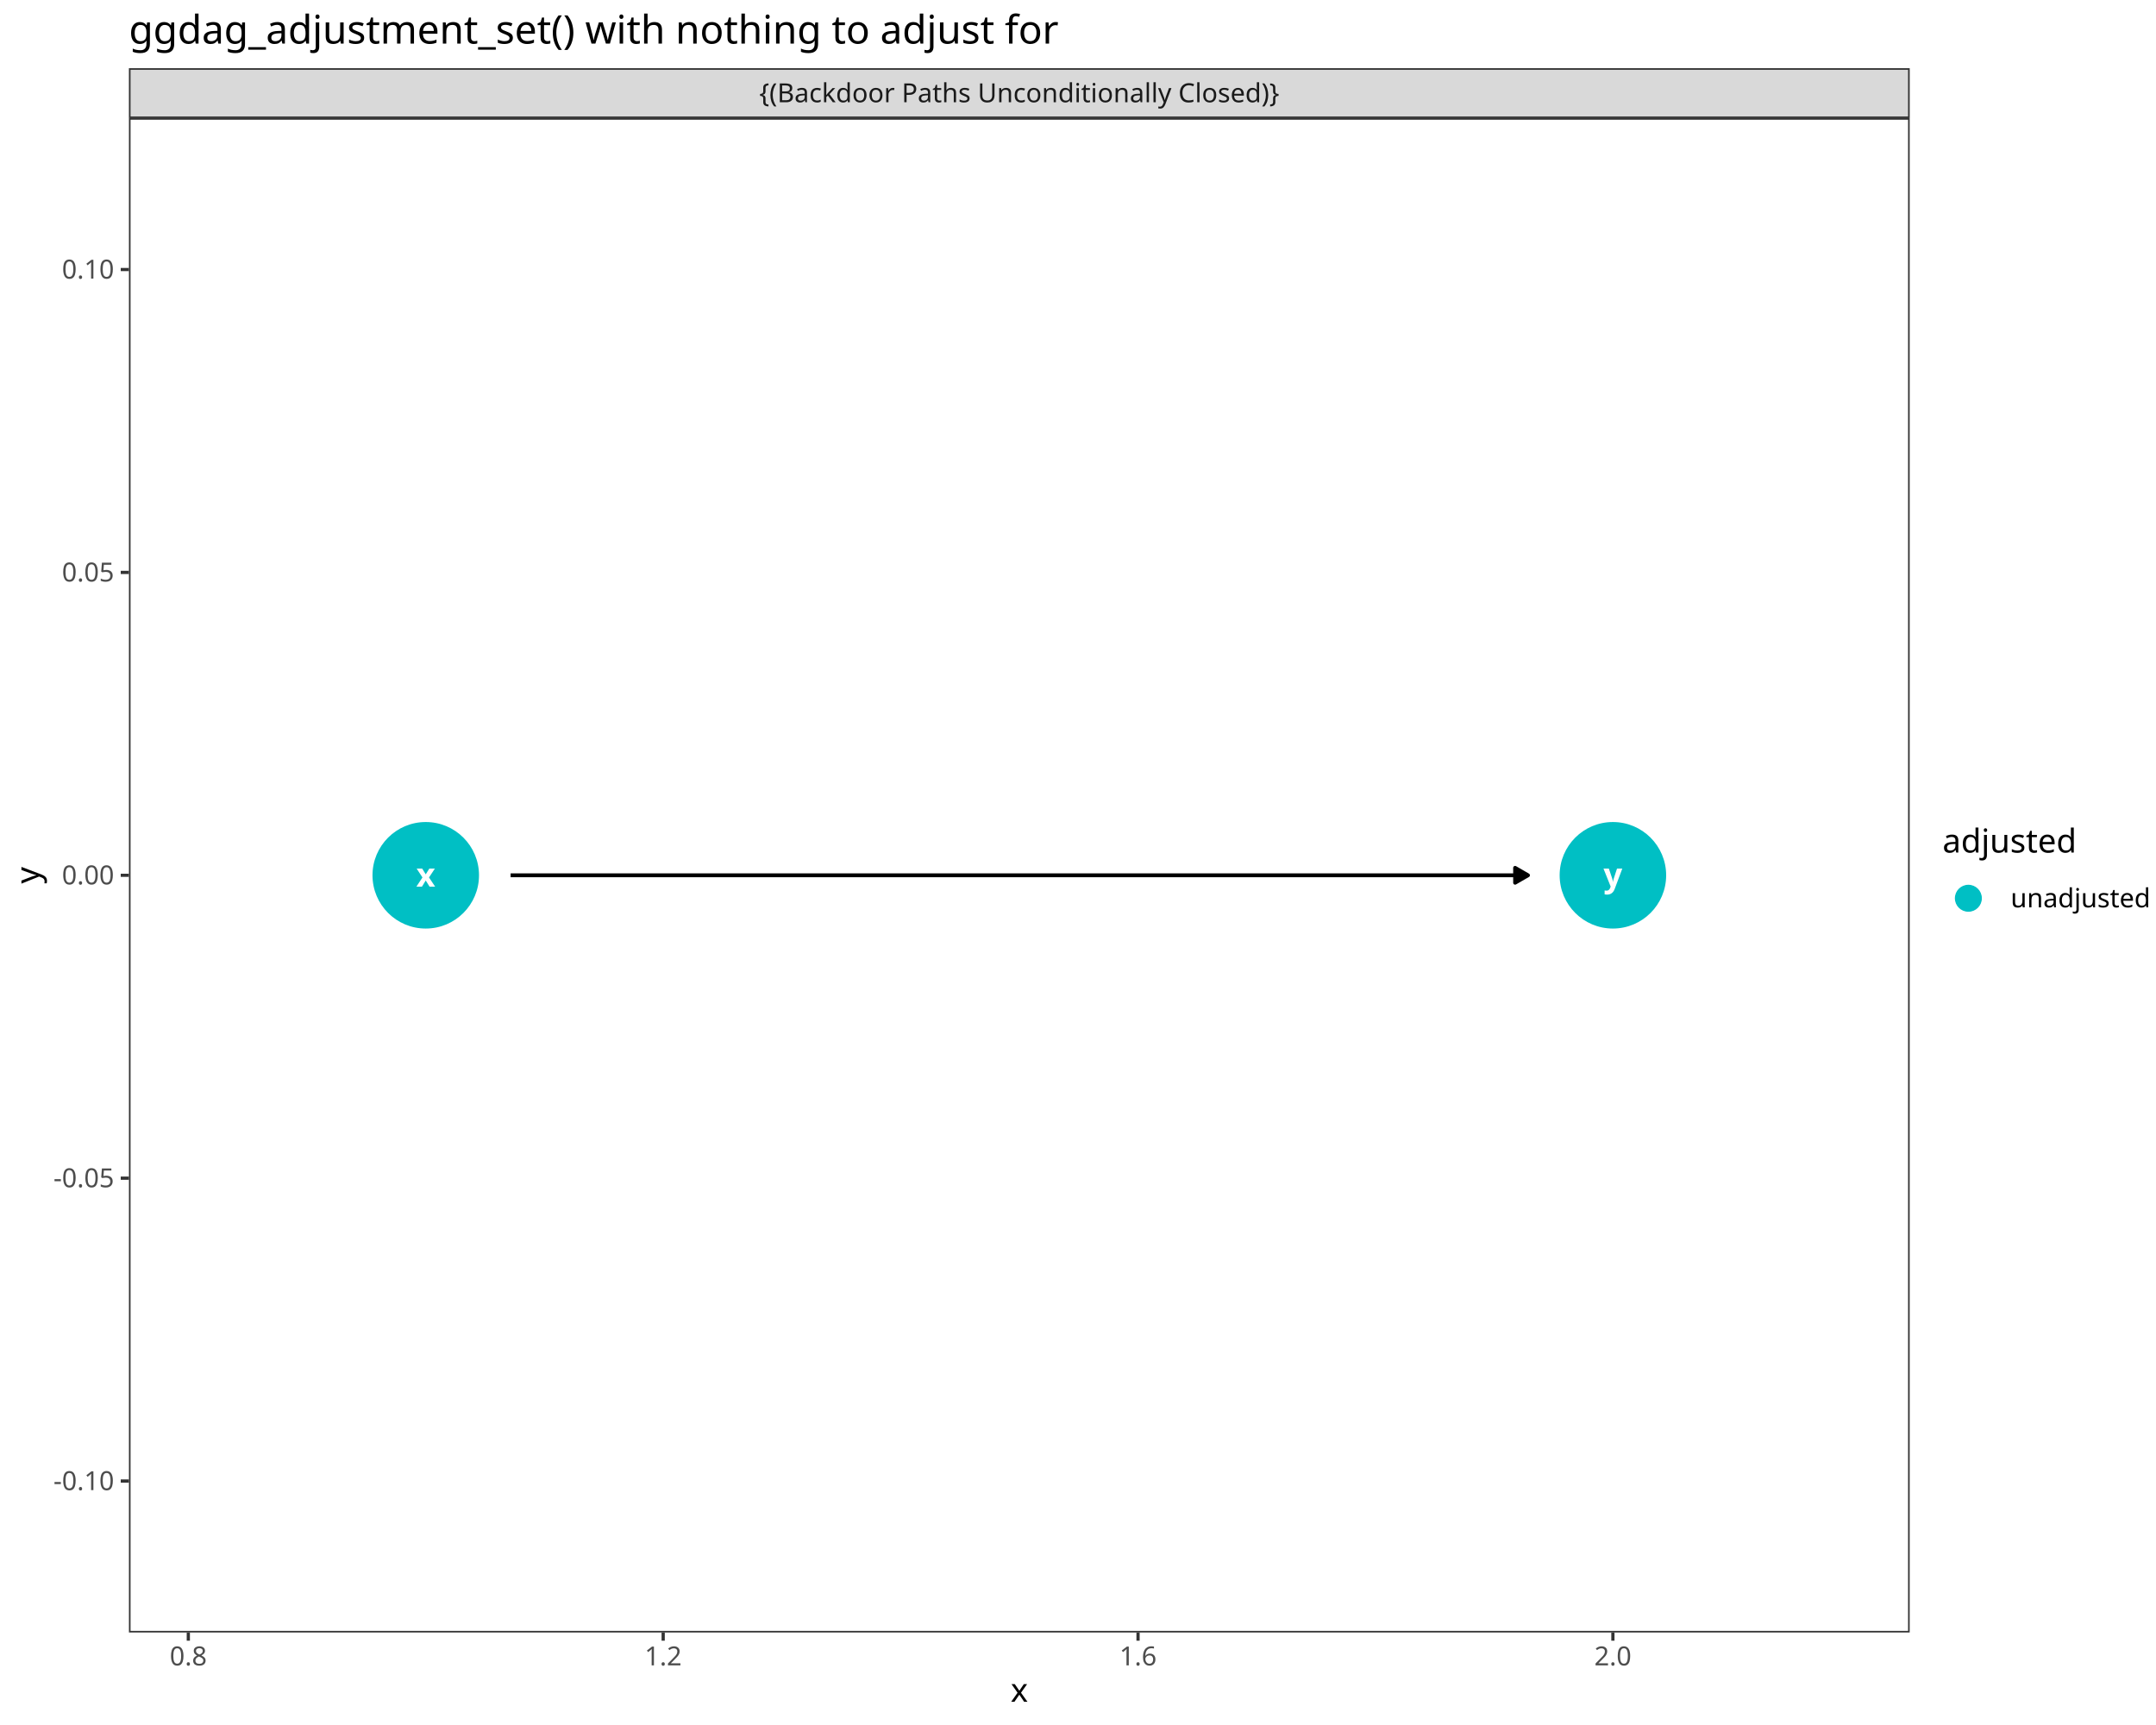
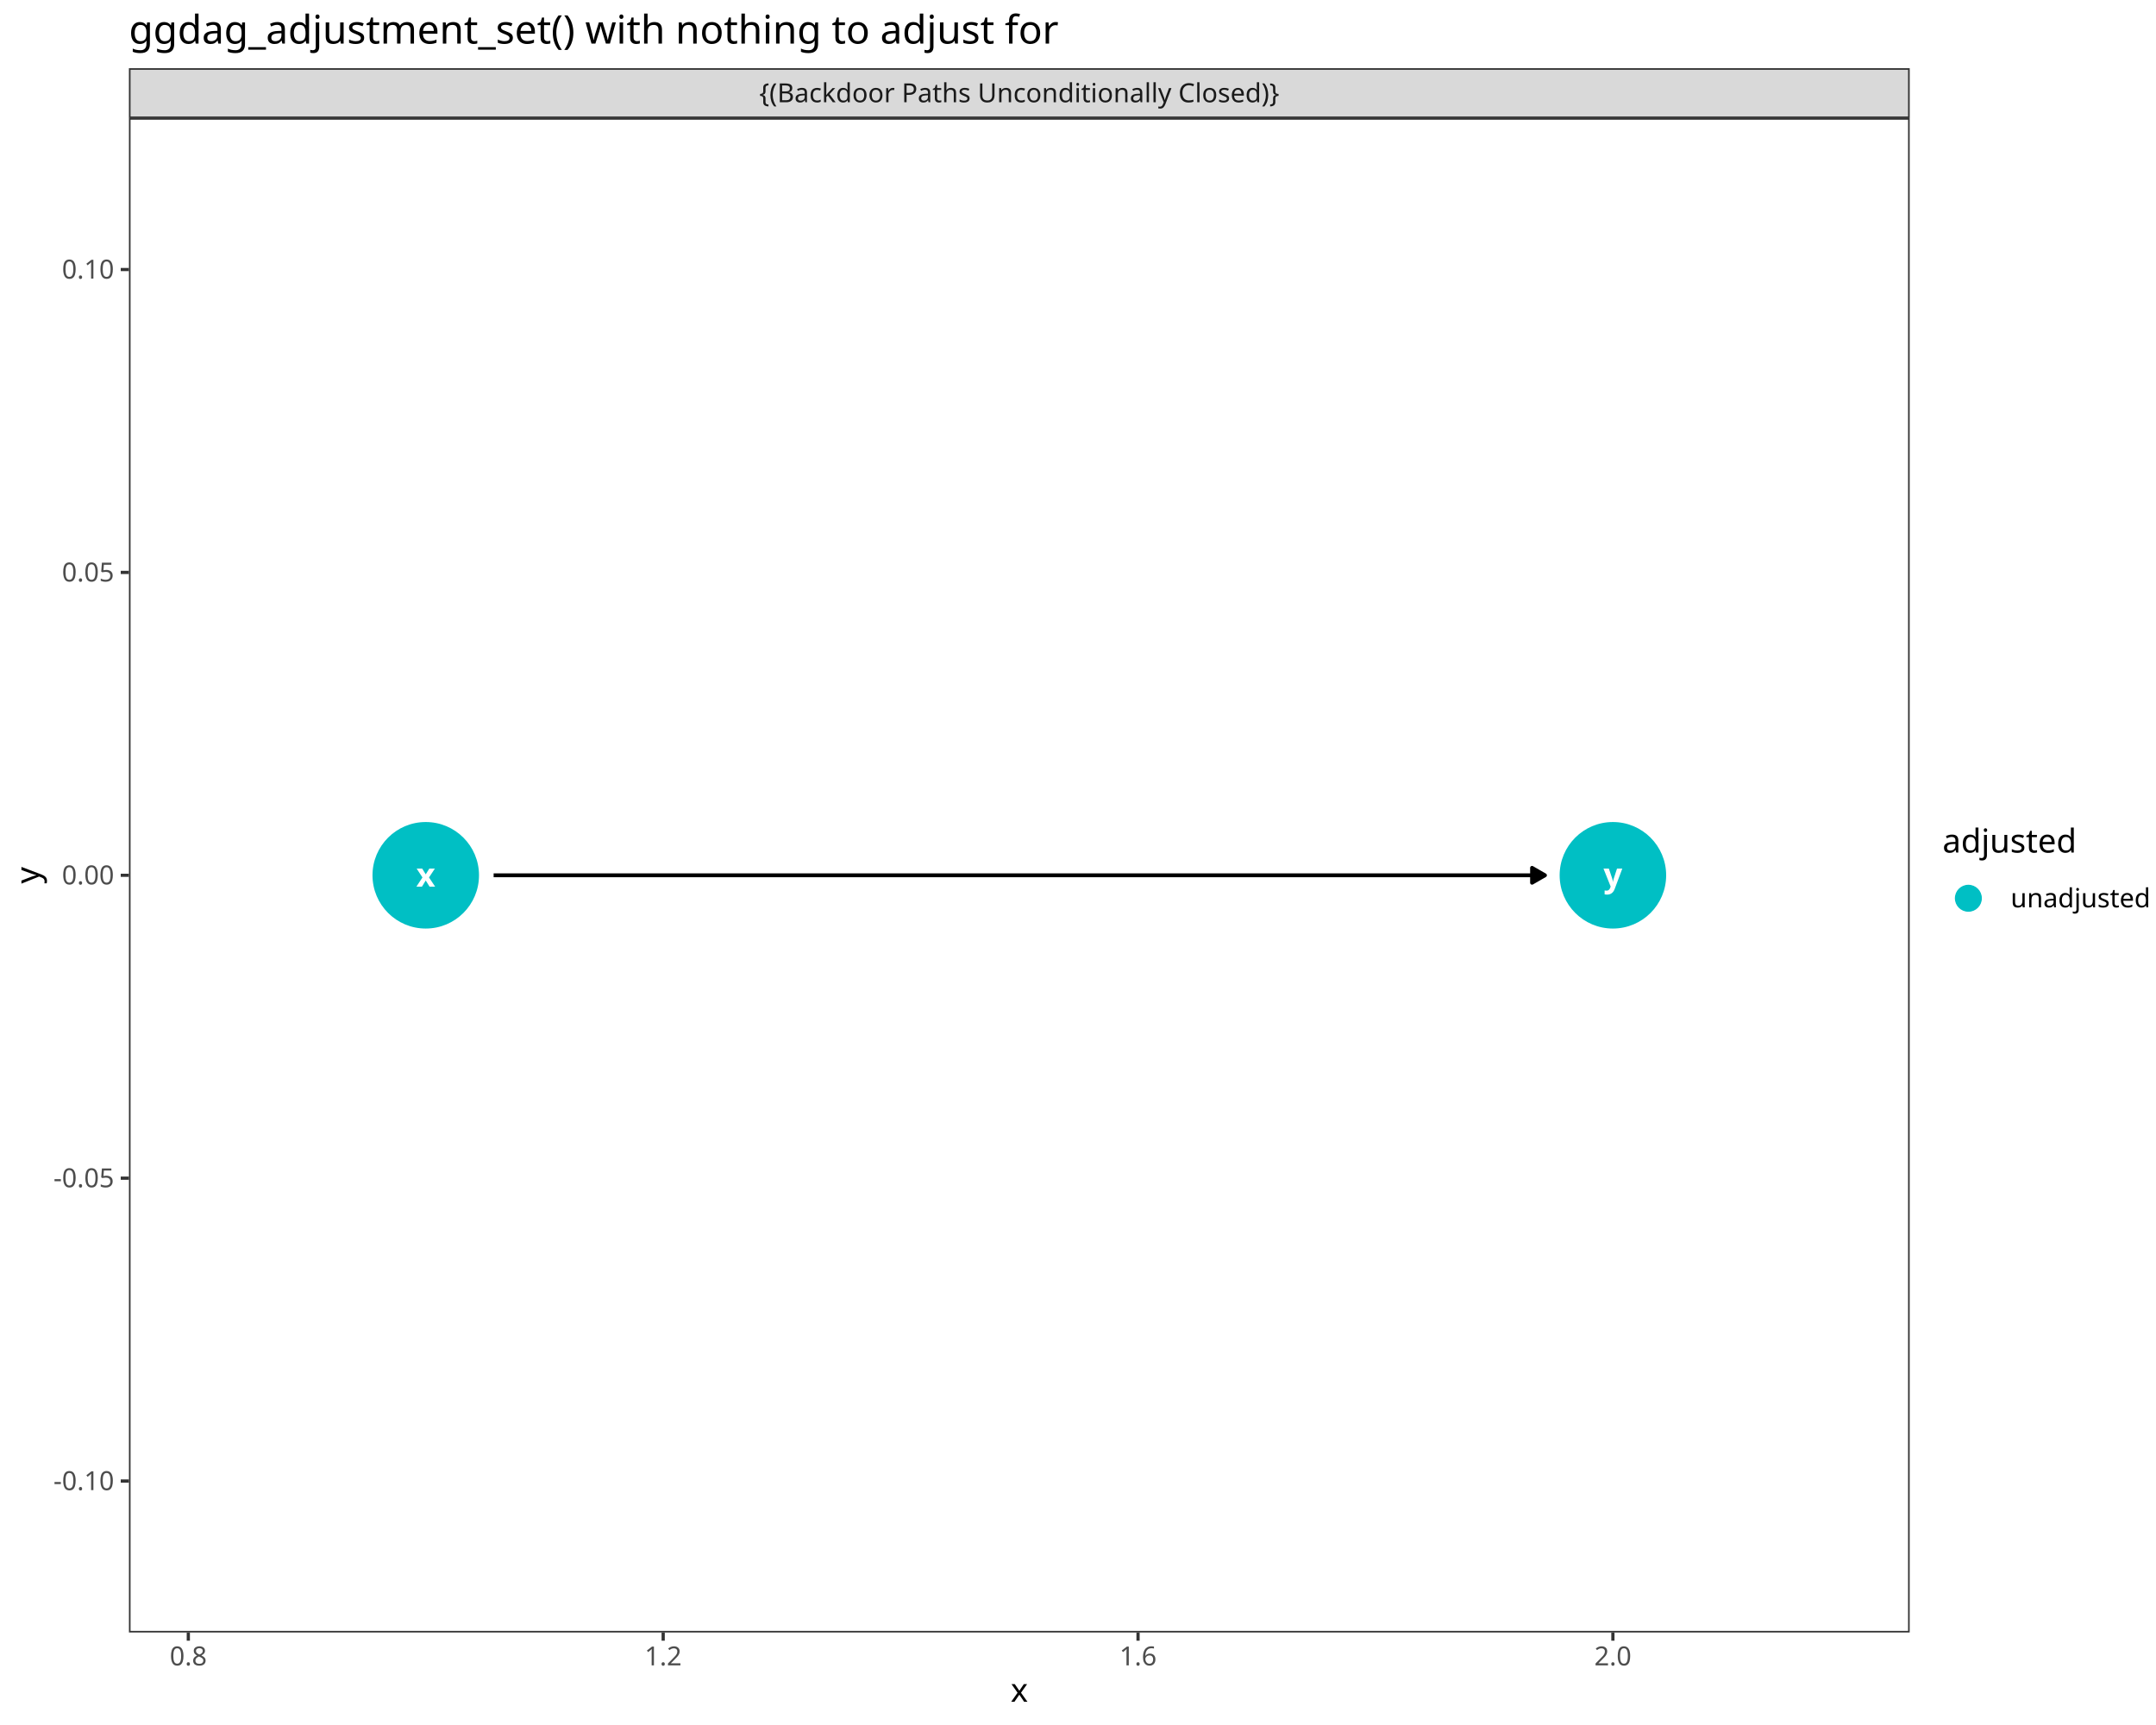
<svg xmlns="http://www.w3.org/2000/svg" class="svglite" data-engine-version="2.0" width="720.00pt" height="576.00pt" viewBox="0 0 720.00 576.00">
  <defs>
    <style type="text/css">
    .svglite line, .svglite polyline, .svglite polygon, .svglite path, .svglite rect, .svglite circle {
      fill: none;
      stroke: #000000;
      stroke-linecap: round;
      stroke-linejoin: round;
      stroke-miterlimit: 10.00;
    }
  </style>
  </defs>
  <rect width="100%" height="100%" style="stroke: none; fill: #FFFFFF;" />
  <defs>
    <clipPath id="cpMC4wMHw3MjAuMDB8MC4wMHw1NzYuMDA=">
      <rect x="0.00" y="0.00" width="720.00" height="576.00" />
    </clipPath>
  </defs>
  <g clip-path="url(#cpMC4wMHw3MjAuMDB8MC4wMHw1NzYuMDA=)">
    <rect x="0.00" y="0.00" width="720.00" height="576.00" style="stroke-width: 1.07; stroke: #FFFFFF; fill: #FFFFFF;" />
  </g>
  <defs>
    <clipPath id="cpNDMuMDZ8NjM3Ljc0fDM5LjQzfDU0NS4xMQ==">
      <rect x="43.06" y="39.43" width="594.68" height="505.68" />
    </clipPath>
  </defs>
  <g clip-path="url(#cpNDMuMDZ8NjM3Ljc0fDM5LjQzfDU0NS4xMQ==)">
    <rect x="43.06" y="39.43" width="594.68" height="505.68" style="stroke-width: 1.07; stroke: none; fill: #FFFFFF;" />
-     <polyline points="170.52,292.27 174.21,292.27 178.22,292.27 182.22,292.27 186.23,292.27 190.23,292.27 194.23,292.27 198.24,292.27 202.24,292.27 206.25,292.27 210.25,292.27 214.26,292.27 218.26,292.27 222.27,292.27 226.27,292.27 230.28,292.27 234.28,292.27 238.28,292.27 242.29,292.27 246.29,292.27 250.30,292.27 254.30,292.27 258.31,292.27 262.31,292.27 266.32,292.27 270.32,292.27 274.33,292.27 278.33,292.27 282.33,292.27 286.34,292.27 290.34,292.27 294.35,292.27 298.35,292.27 302.36,292.27 306.36,292.27 310.37,292.27 314.37,292.27 318.38,292.27 322.38,292.27 326.38,292.27 330.39,292.27 334.39,292.27 338.40,292.27 342.40,292.27 346.41,292.27 350.41,292.27 354.42,292.27 358.42,292.27 362.43,292.27 366.43,292.27 370.43,292.27 374.44,292.27 378.44,292.27 382.45,292.27 386.45,292.27 390.46,292.27 394.46,292.27 398.47,292.27 402.47,292.27 406.48,292.27 410.48,292.27 414.48,292.27 418.49,292.27 422.49,292.27 426.50,292.27 430.50,292.27 434.51,292.27 438.51,292.27 442.52,292.27 446.52,292.27 450.53,292.27 454.53,292.27 458.54,292.27 462.54,292.27 466.54,292.27 470.55,292.27 474.55,292.27 478.56,292.27 482.56,292.27 486.57,292.27 490.57,292.27 494.58,292.27 498.58,292.27 502.59,292.27 506.59,292.27 510.28,292.27 " style="stroke-width: 1.28; stroke-linecap: butt;" />
-     <polygon points="505.97,294.76 510.28,292.27 505.97,289.78 " style="stroke-width: 1.28; stroke-linecap: butt; fill: #000000;" />
+     <polyline points="164.85,292.27 166.20,292.27 170.21,292.27 174.21,292.27 178.22,292.27 182.22,292.27 186.23,292.27 190.23,292.27 194.23,292.27 198.24,292.27 202.24,292.27 206.25,292.27 210.25,292.27 214.26,292.27 218.26,292.27 222.27,292.27 226.27,292.27 230.28,292.27 234.28,292.27 238.28,292.27 242.29,292.27 246.29,292.27 250.30,292.27 254.30,292.27 258.31,292.27 262.31,292.27 266.32,292.27 270.32,292.27 274.33,292.27 278.33,292.27 282.33,292.27 286.34,292.27 290.34,292.27 294.35,292.27 298.35,292.27 302.36,292.27 306.36,292.27 310.37,292.27 314.37,292.27 318.38,292.27 322.38,292.27 326.38,292.27 330.39,292.27 334.39,292.27 338.40,292.27 342.40,292.27 346.41,292.27 350.41,292.27 354.42,292.27 358.42,292.27 362.43,292.27 366.43,292.27 370.43,292.27 374.44,292.27 378.44,292.27 382.45,292.27 386.45,292.27 390.46,292.27 394.46,292.27 398.47,292.27 402.47,292.27 406.48,292.27 410.48,292.27 414.48,292.27 418.49,292.27 422.49,292.27 426.50,292.27 430.50,292.27 434.51,292.27 438.51,292.27 442.52,292.27 446.52,292.27 450.53,292.27 454.53,292.27 458.54,292.27 462.54,292.27 466.54,292.27 470.55,292.27 474.55,292.27 478.56,292.27 482.56,292.27 486.57,292.27 490.57,292.27 494.58,292.27 498.58,292.27 502.59,292.27 506.59,292.27 510.59,292.27 514.60,292.27 515.95,292.27 " style="stroke-width: 1.28; stroke-linecap: butt;" />
+     <polygon points="511.63,294.76 515.95,292.27 511.63,289.78 " style="stroke-width: 1.28; stroke-linecap: butt; fill: #000000;" />
    <circle cx="142.18" cy="292.27" r="17.43" style="stroke-width: 0.71; stroke: #00BFC4; fill: #00BFC4;" />
    <circle cx="538.63" cy="292.27" r="17.43" style="stroke-width: 0.71; stroke: #00BFC4; fill: #00BFC4;" />
    <text x="142.18" y="296.07" text-anchor="middle" style="font-size: 11.04px; font-weight: bold; fill: #FFFFFF; font-family: sans;" textLength="5.52px" lengthAdjust="spacingAndGlyphs">x</text>
    <text x="538.63" y="296.07" text-anchor="middle" style="font-size: 11.04px; font-weight: bold; fill: #FFFFFF; font-family: sans;" textLength="5.52px" lengthAdjust="spacingAndGlyphs">y</text>
    <rect x="43.06" y="39.43" width="594.68" height="505.68" style="stroke-width: 1.07; stroke: #333333;" />
  </g>
  <g clip-path="url(#cpMC4wMHw3MjAuMDB8MC4wMHw1NzYuMDA=)">
</g>
  <defs>
    <clipPath id="cpNDMuMDZ8NjM3Ljc0fDIyLjc4fDM5LjQz">
      <rect x="43.06" y="22.78" width="594.68" height="16.65" />
    </clipPath>
  </defs>
  <g clip-path="url(#cpNDMuMDZ8NjM3Ljc0fDIyLjc4fDM5LjQz)">
    <rect x="43.06" y="22.78" width="594.68" height="16.65" style="stroke-width: 1.07; stroke: #333333; fill: #D9D9D9;" />
    <text x="340.40" y="34.14" text-anchor="middle" style="font-size: 8.80px; fill: #1A1A1A; font-family: sans;" textLength="165.86px" lengthAdjust="spacingAndGlyphs">{(Backdoor Paths Unconditionally Closed)}</text>
  </g>
  <g clip-path="url(#cpMC4wMHw3MjAuMDB8MC4wMHw1NzYuMDA=)">
    <polyline points="62.89,547.85 62.89,545.11 " style="stroke-width: 1.07; stroke: #333333; stroke-linecap: butt;" />
    <polyline points="221.47,547.85 221.47,545.11 " style="stroke-width: 1.07; stroke: #333333; stroke-linecap: butt;" />
    <polyline points="380.05,547.85 380.05,545.11 " style="stroke-width: 1.07; stroke: #333333; stroke-linecap: butt;" />
    <polyline points="538.63,547.85 538.63,545.11 " style="stroke-width: 1.07; stroke: #333333; stroke-linecap: butt;" />
    <text x="62.89" y="556.10" text-anchor="middle" style="font-size: 8.80px; fill: #4D4D4D; font-family: sans;" textLength="12.23px" lengthAdjust="spacingAndGlyphs">0.8</text>
    <text x="221.47" y="556.10" text-anchor="middle" style="font-size: 8.80px; fill: #4D4D4D; font-family: sans;" textLength="12.23px" lengthAdjust="spacingAndGlyphs">1.2</text>
    <text x="380.05" y="556.10" text-anchor="middle" style="font-size: 8.80px; fill: #4D4D4D; font-family: sans;" textLength="12.23px" lengthAdjust="spacingAndGlyphs">1.6</text>
    <text x="538.63" y="556.10" text-anchor="middle" style="font-size: 8.80px; fill: #4D4D4D; font-family: sans;" textLength="12.23px" lengthAdjust="spacingAndGlyphs">2.0</text>
    <text x="38.13" y="497.57" text-anchor="end" style="font-size: 8.80px; fill: #4D4D4D; font-family: sans;" textLength="20.06px" lengthAdjust="spacingAndGlyphs">-0.10</text>
    <text x="38.13" y="396.44" text-anchor="end" style="font-size: 8.80px; fill: #4D4D4D; font-family: sans;" textLength="20.06px" lengthAdjust="spacingAndGlyphs">-0.05</text>
    <text x="38.13" y="295.30" text-anchor="end" style="font-size: 8.80px; fill: #4D4D4D; font-family: sans;" textLength="17.13px" lengthAdjust="spacingAndGlyphs">0.00</text>
    <text x="38.13" y="194.17" text-anchor="end" style="font-size: 8.80px; fill: #4D4D4D; font-family: sans;" textLength="17.13px" lengthAdjust="spacingAndGlyphs">0.05</text>
    <text x="38.13" y="93.03" text-anchor="end" style="font-size: 8.80px; fill: #4D4D4D; font-family: sans;" textLength="17.13px" lengthAdjust="spacingAndGlyphs">0.10</text>
    <polyline points="40.32,494.54 43.06,494.54 " style="stroke-width: 1.07; stroke: #333333; stroke-linecap: butt;" />
    <polyline points="40.32,393.41 43.06,393.41 " style="stroke-width: 1.07; stroke: #333333; stroke-linecap: butt;" />
    <polyline points="40.32,292.27 43.06,292.27 " style="stroke-width: 1.07; stroke: #333333; stroke-linecap: butt;" />
    <polyline points="40.32,191.14 43.06,191.14 " style="stroke-width: 1.07; stroke: #333333; stroke-linecap: butt;" />
    <polyline points="40.32,90.00 43.06,90.00 " style="stroke-width: 1.07; stroke: #333333; stroke-linecap: butt;" />
    <text x="340.40" y="568.24" text-anchor="middle" style="font-size: 11.00px; font-family: sans;" textLength="5.50px" lengthAdjust="spacingAndGlyphs">x</text>
    <text transform="translate(13.05,292.27) rotate(-90)" text-anchor="middle" style="font-size: 11.00px; font-family: sans;" textLength="5.50px" lengthAdjust="spacingAndGlyphs">y</text>
    <rect x="648.70" y="275.97" width="65.82" height="32.61" style="stroke-width: 1.07; stroke: none; fill: #FFFFFF;" />
    <text x="648.70" y="284.68" style="font-size: 11.00px; font-family: sans;" textLength="41.59px" lengthAdjust="spacingAndGlyphs">adjusted</text>
    <rect x="648.70" y="291.30" width="17.28" height="17.28" style="stroke-width: 1.07; stroke: none; fill: #FFFFFF;" />
    <circle cx="657.34" cy="299.94" r="4.27" style="stroke-width: 0.47; stroke: #00BFC4; fill: #00BFC4;" />
    <text x="671.46" y="302.97" style="font-size: 8.80px; font-family: sans;" textLength="43.06px" lengthAdjust="spacingAndGlyphs">unadjusted</text>
    <text x="43.06" y="14.56" style="font-size: 13.20px; font-family: sans;" textLength="289.14px" lengthAdjust="spacingAndGlyphs">ggdag_adjustment_set() with nothing to adjust for</text>
  </g>
</svg>
